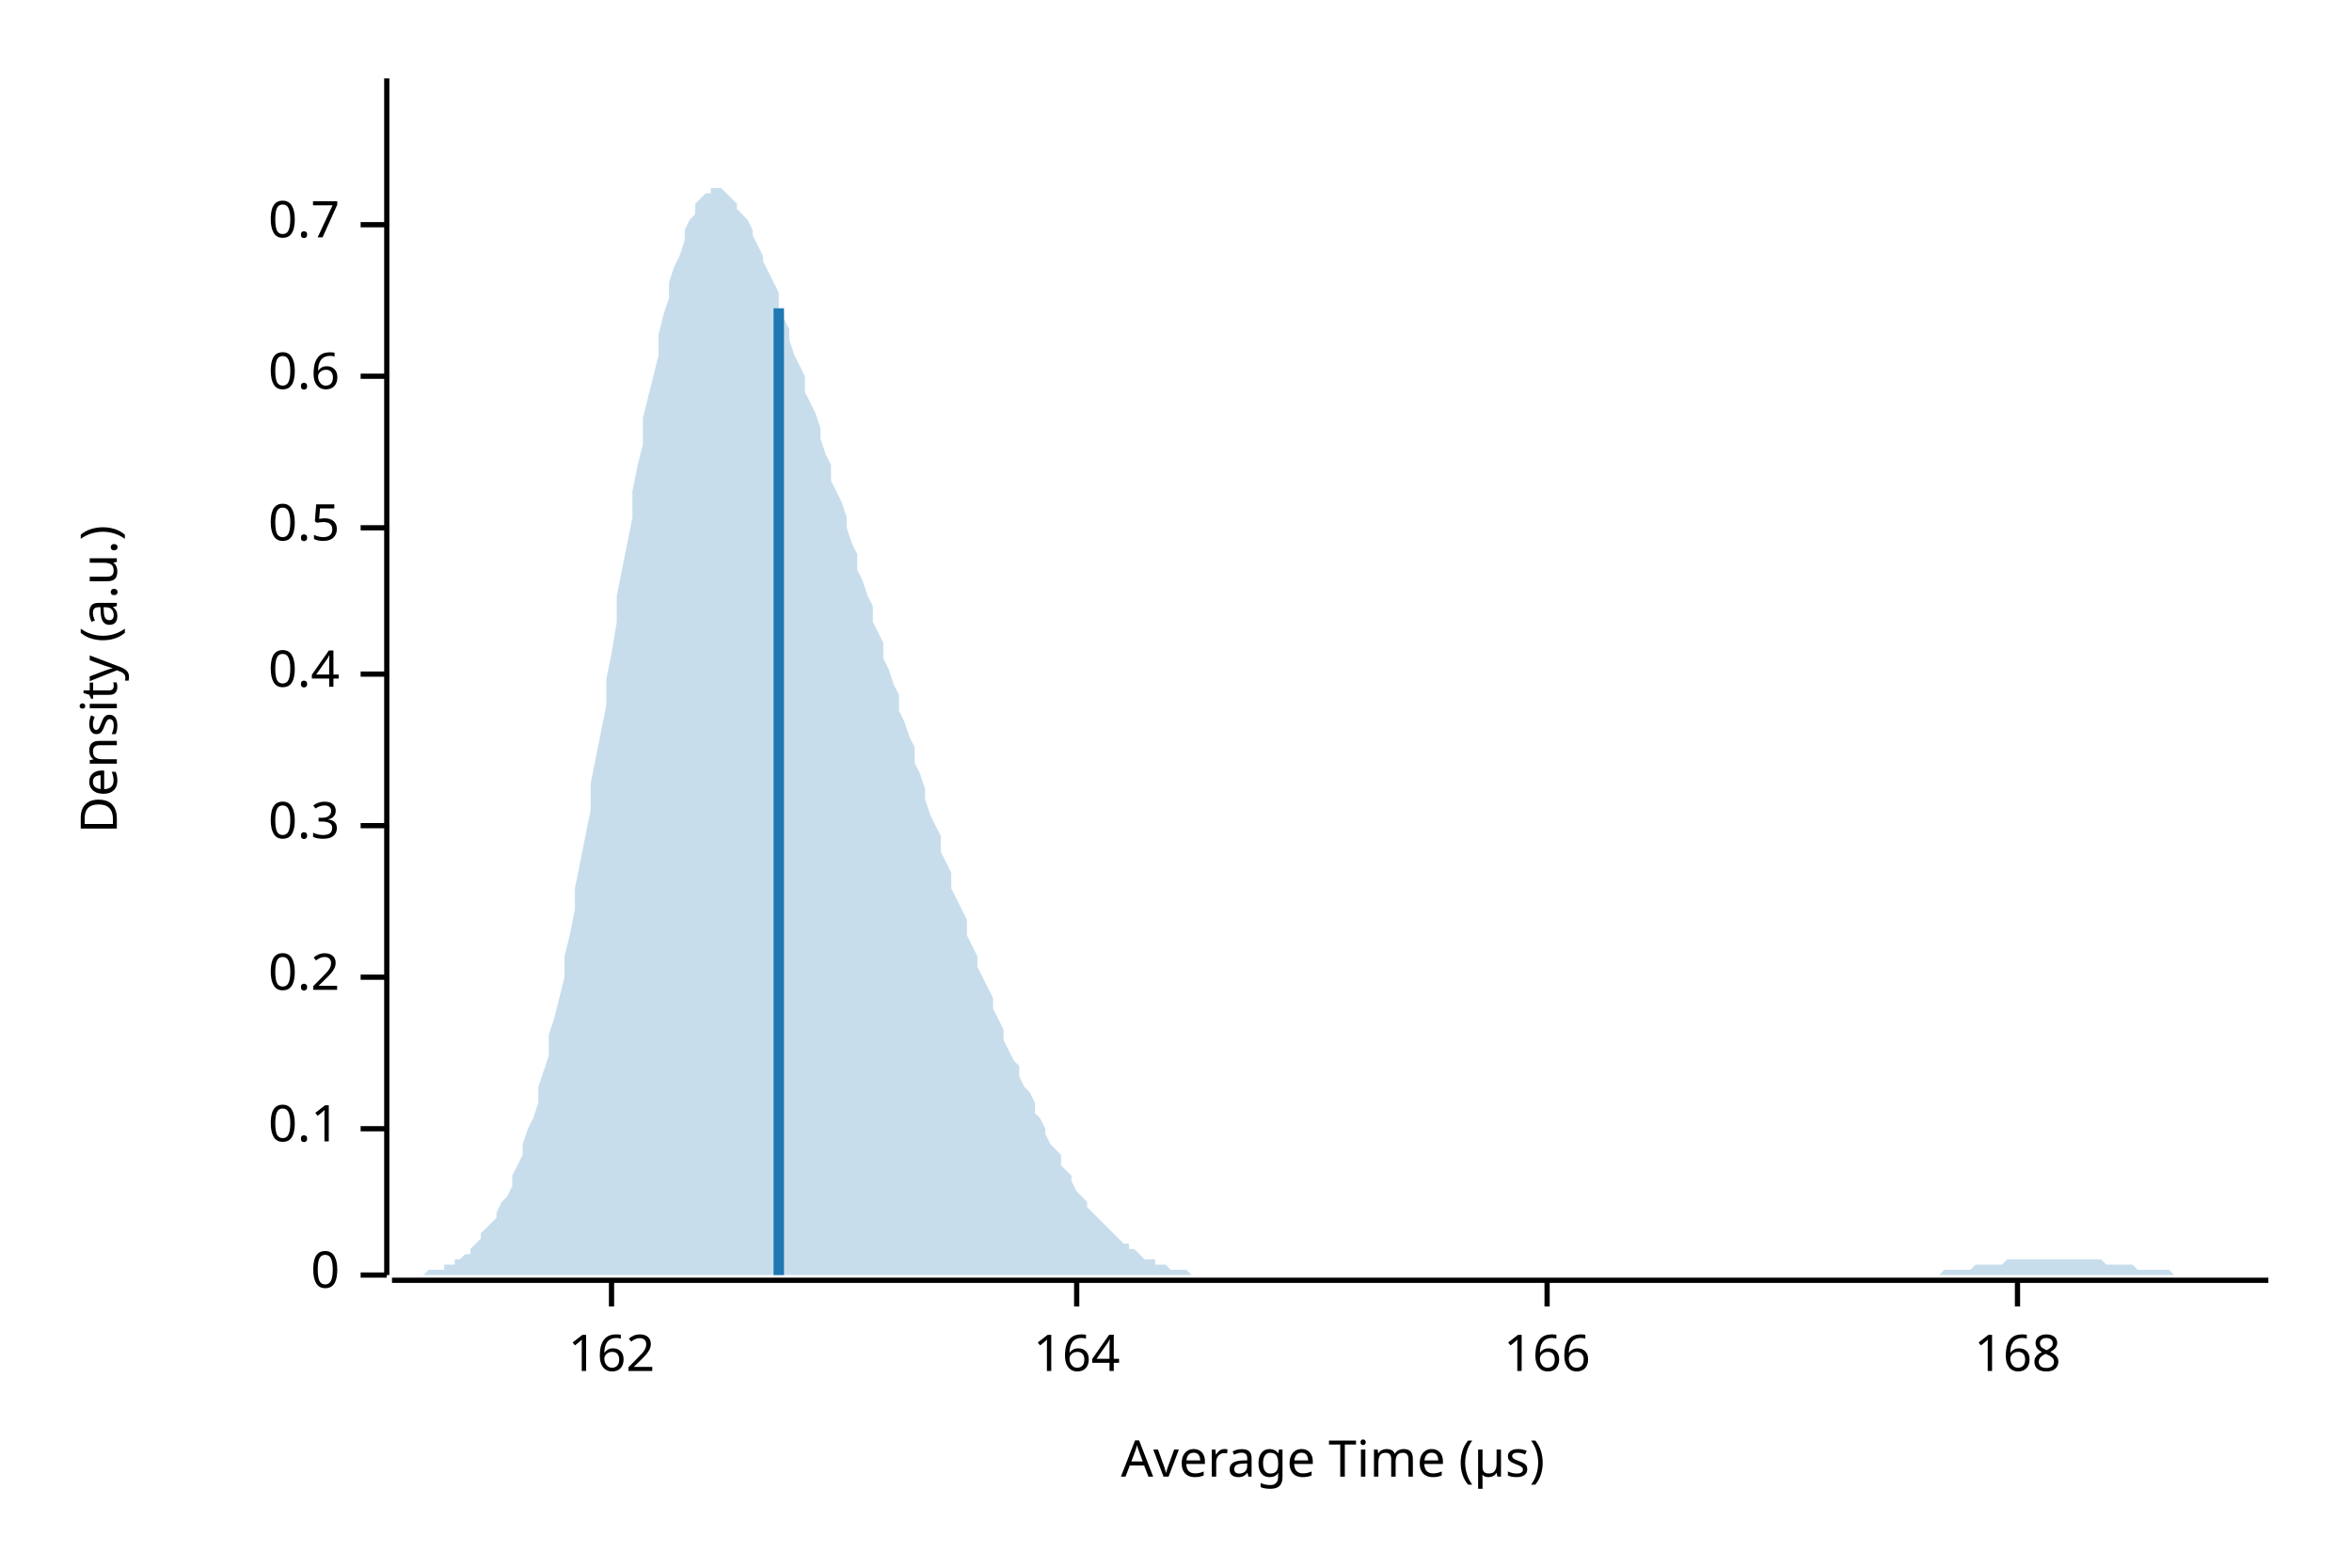
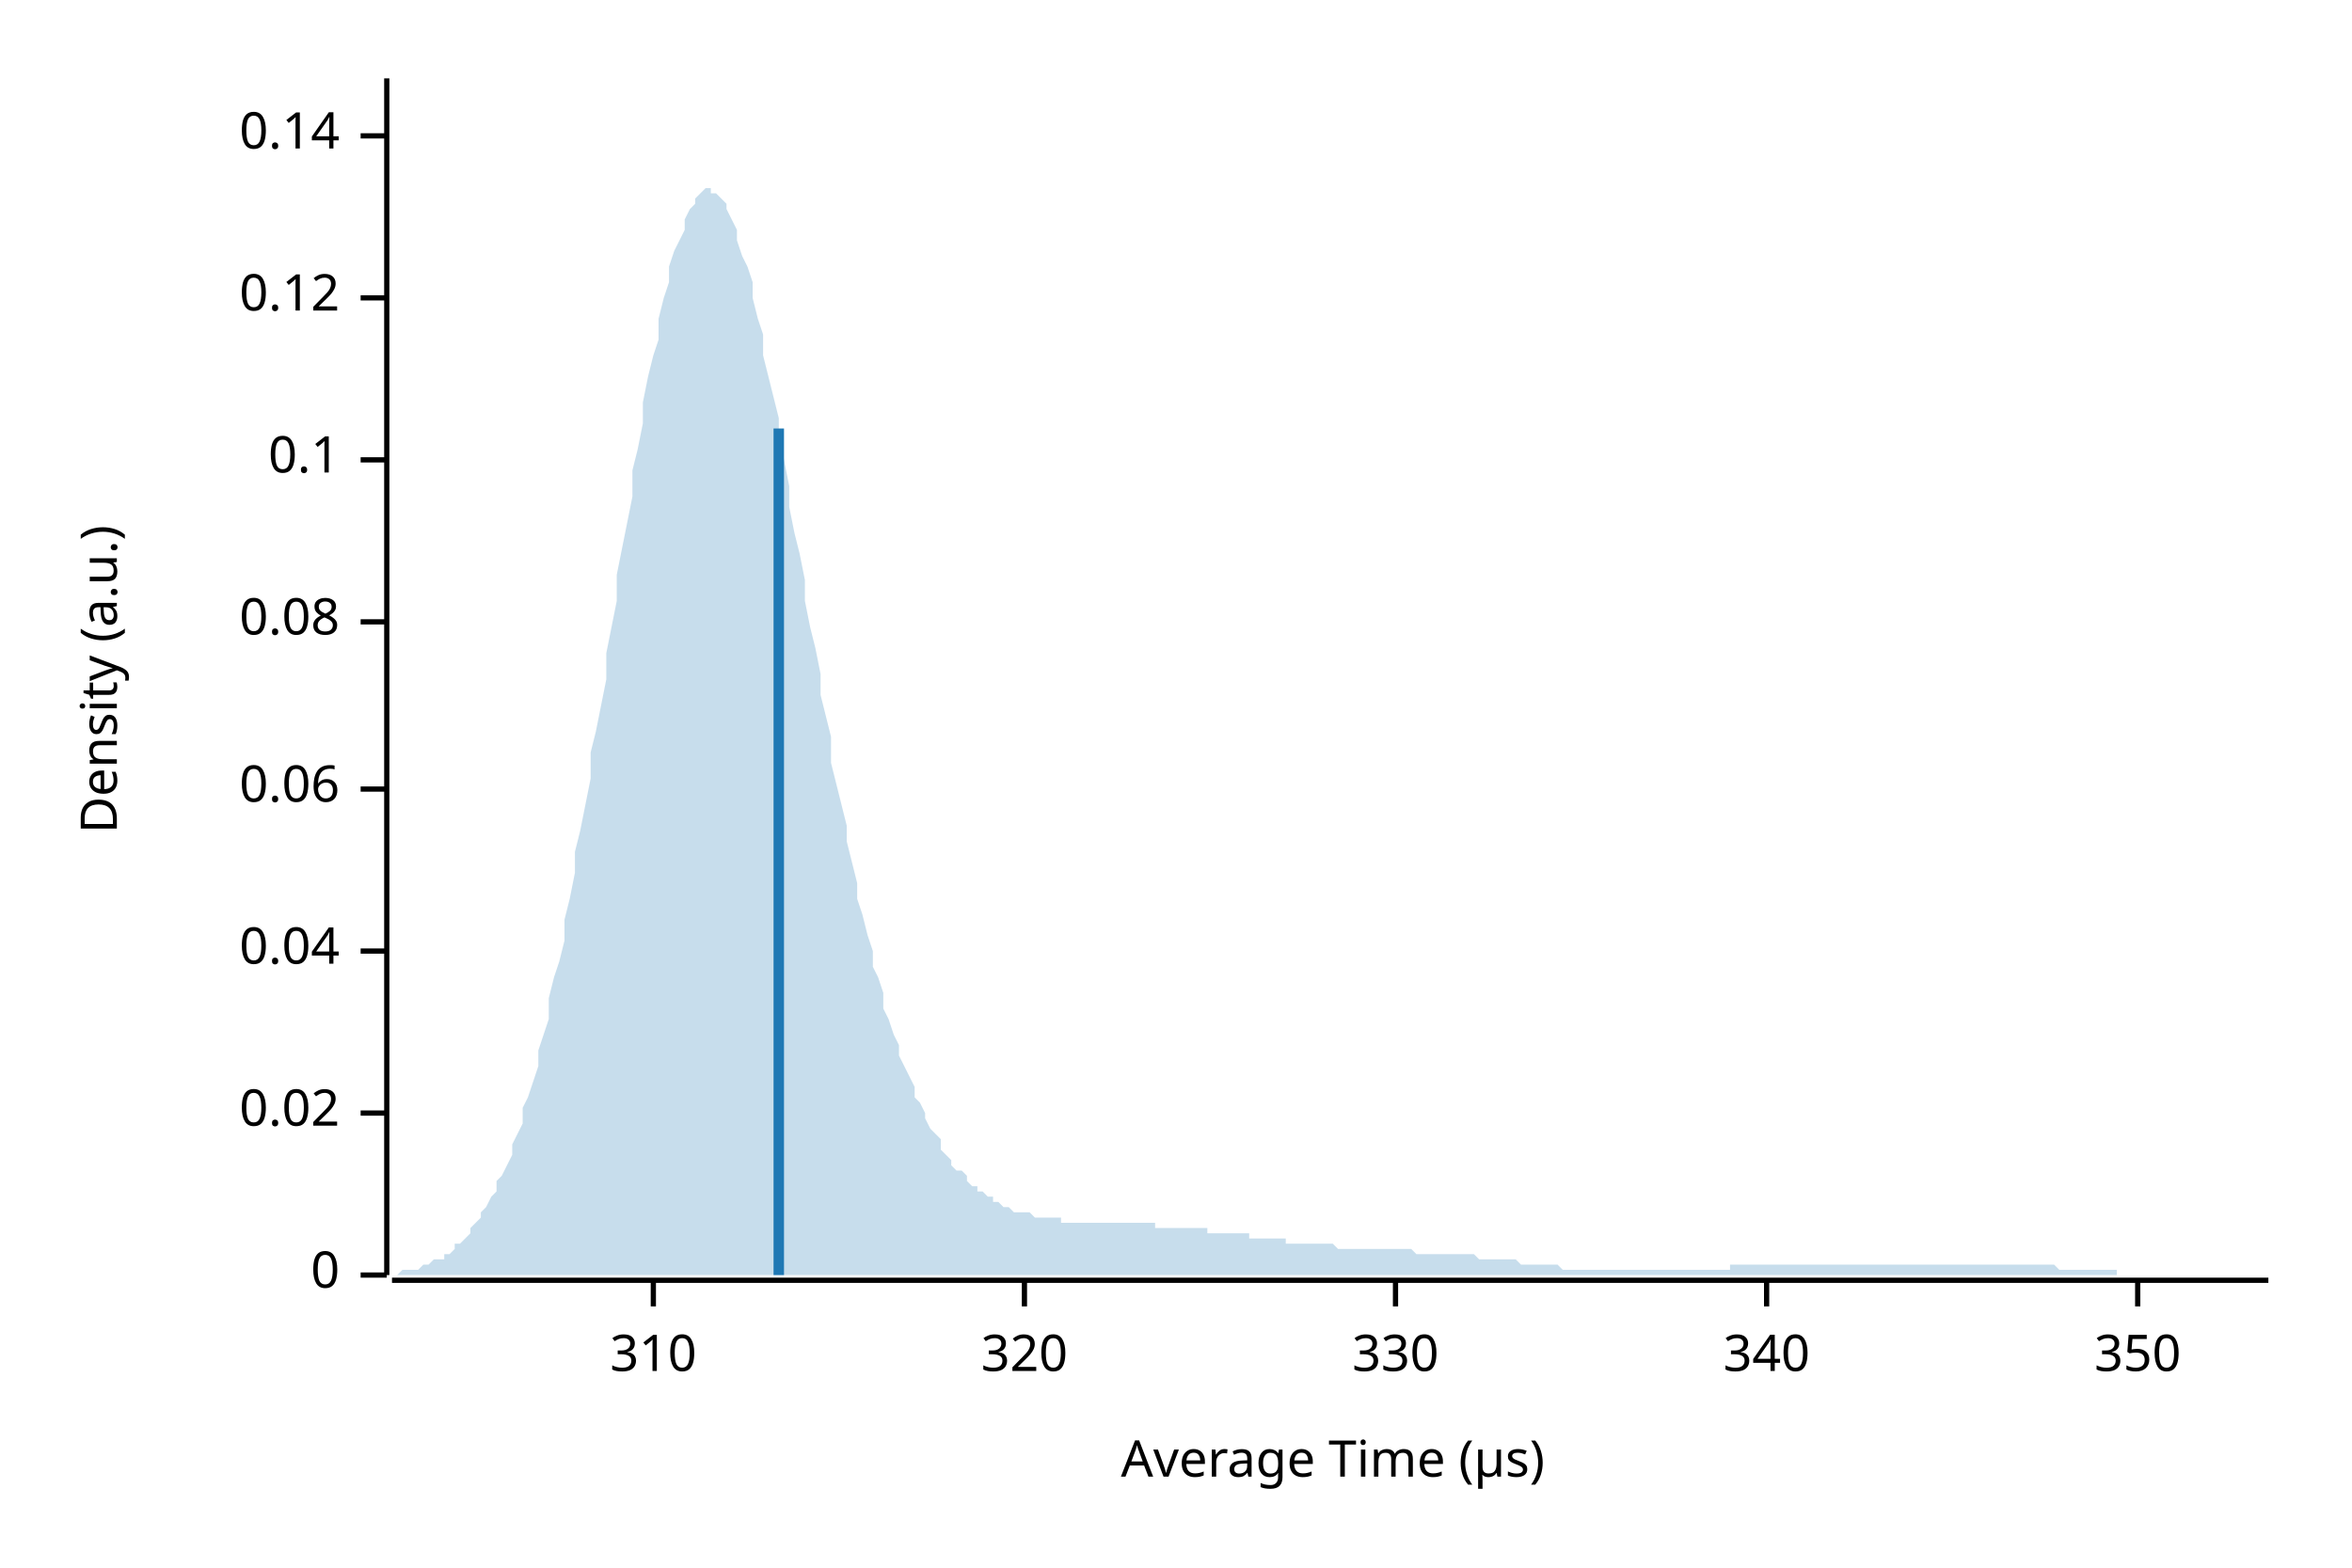
<svg xmlns="http://www.w3.org/2000/svg" width="450" height="300" viewBox="0 0 450 300">
  <text x="15" y="130" dy="0.76em" text-anchor="middle" font-family="sans-serif" font-size="9.677" opacity="1" fill="#000000" transform="rotate(270, 15, 130)">
Density (a.u.)
</text>
  <text x="255" y="285" dy="-0.5ex" text-anchor="middle" font-family="sans-serif" font-size="9.677" opacity="1" fill="#000000">
Average Time (µs)
</text>
  <polyline fill="none" opacity="1" stroke="#000000" stroke-width="1" points="74,15 74,244 " />
  <text x="65" y="244" dy="0.5ex" text-anchor="end" font-family="sans-serif" font-size="9.677" opacity="1" fill="#000000">
0
</text>
  <polyline fill="none" opacity="1" stroke="#000000" stroke-width="1" points="69,244 74,244 " />
-   <text x="65" y="216" dy="0.5ex" text-anchor="end" font-family="sans-serif" font-size="9.677" opacity="1" fill="#000000">
+   <text x="65" y="213" dy="0.5ex" text-anchor="end" font-family="sans-serif" font-size="9.677" opacity="1" fill="#000000">
+ 0.02
+ </text>
+   <polyline fill="none" opacity="1" stroke="#000000" stroke-width="1" points="69,213 74,213 " />
+   <text x="65" y="182" dy="0.5ex" text-anchor="end" font-family="sans-serif" font-size="9.677" opacity="1" fill="#000000">
+ 0.04
+ </text>
+   <polyline fill="none" opacity="1" stroke="#000000" stroke-width="1" points="69,182 74,182 " />
+   <text x="65" y="151" dy="0.5ex" text-anchor="end" font-family="sans-serif" font-size="9.677" opacity="1" fill="#000000">
+ 0.06
+ </text>
+   <polyline fill="none" opacity="1" stroke="#000000" stroke-width="1" points="69,151 74,151 " />
+   <text x="65" y="119" dy="0.5ex" text-anchor="end" font-family="sans-serif" font-size="9.677" opacity="1" fill="#000000">
+ 0.08
+ </text>
+   <polyline fill="none" opacity="1" stroke="#000000" stroke-width="1" points="69,119 74,119 " />
+   <text x="65" y="88" dy="0.5ex" text-anchor="end" font-family="sans-serif" font-size="9.677" opacity="1" fill="#000000">
0.1
</text>
-   <polyline fill="none" opacity="1" stroke="#000000" stroke-width="1" points="69,216 74,216 " />
-   <text x="65" y="187" dy="0.5ex" text-anchor="end" font-family="sans-serif" font-size="9.677" opacity="1" fill="#000000">
- 0.2
+   <polyline fill="none" opacity="1" stroke="#000000" stroke-width="1" points="69,88 74,88 " />
+   <text x="65" y="57" dy="0.5ex" text-anchor="end" font-family="sans-serif" font-size="9.677" opacity="1" fill="#000000">
+ 0.12
</text>
-   <polyline fill="none" opacity="1" stroke="#000000" stroke-width="1" points="69,187 74,187 " />
-   <text x="65" y="158" dy="0.5ex" text-anchor="end" font-family="sans-serif" font-size="9.677" opacity="1" fill="#000000">
- 0.3
+   <polyline fill="none" opacity="1" stroke="#000000" stroke-width="1" points="69,57 74,57 " />
+   <text x="65" y="26" dy="0.5ex" text-anchor="end" font-family="sans-serif" font-size="9.677" opacity="1" fill="#000000">
+ 0.14
</text>
-   <polyline fill="none" opacity="1" stroke="#000000" stroke-width="1" points="69,158 74,158 " />
-   <text x="65" y="129" dy="0.5ex" text-anchor="end" font-family="sans-serif" font-size="9.677" opacity="1" fill="#000000">
- 0.4
+   <polyline fill="none" opacity="1" stroke="#000000" stroke-width="1" points="69,26 74,26 " />
+   <polyline fill="none" opacity="1" stroke="#000000" stroke-width="1" points="75,245 434,245 " />
+   <text x="125" y="255" dy="0.76em" text-anchor="middle" font-family="sans-serif" font-size="9.677" opacity="1" fill="#000000">
+ 310
</text>
-   <polyline fill="none" opacity="1" stroke="#000000" stroke-width="1" points="69,129 74,129 " />
-   <text x="65" y="101" dy="0.5ex" text-anchor="end" font-family="sans-serif" font-size="9.677" opacity="1" fill="#000000">
- 0.5
+   <polyline fill="none" opacity="1" stroke="#000000" stroke-width="1" points="125,245 125,250 " />
+   <text x="196" y="255" dy="0.76em" text-anchor="middle" font-family="sans-serif" font-size="9.677" opacity="1" fill="#000000">
+ 320
</text>
-   <polyline fill="none" opacity="1" stroke="#000000" stroke-width="1" points="69,101 74,101 " />
-   <text x="65" y="72" dy="0.5ex" text-anchor="end" font-family="sans-serif" font-size="9.677" opacity="1" fill="#000000">
- 0.6
+   <polyline fill="none" opacity="1" stroke="#000000" stroke-width="1" points="196,245 196,250 " />
+   <text x="267" y="255" dy="0.76em" text-anchor="middle" font-family="sans-serif" font-size="9.677" opacity="1" fill="#000000">
+ 330
</text>
-   <polyline fill="none" opacity="1" stroke="#000000" stroke-width="1" points="69,72 74,72 " />
-   <text x="65" y="43" dy="0.5ex" text-anchor="end" font-family="sans-serif" font-size="9.677" opacity="1" fill="#000000">
- 0.7
+   <polyline fill="none" opacity="1" stroke="#000000" stroke-width="1" points="267,245 267,250 " />
+   <text x="338" y="255" dy="0.76em" text-anchor="middle" font-family="sans-serif" font-size="9.677" opacity="1" fill="#000000">
+ 340
</text>
-   <polyline fill="none" opacity="1" stroke="#000000" stroke-width="1" points="69,43 74,43 " />
-   <polyline fill="none" opacity="1" stroke="#000000" stroke-width="1" points="75,245 434,245 " />
-   <text x="117" y="255" dy="0.76em" text-anchor="middle" font-family="sans-serif" font-size="9.677" opacity="1" fill="#000000">
- 162
+   <polyline fill="none" opacity="1" stroke="#000000" stroke-width="1" points="338,245 338,250 " />
+   <text x="409" y="255" dy="0.76em" text-anchor="middle" font-family="sans-serif" font-size="9.677" opacity="1" fill="#000000">
+ 350
</text>
-   <polyline fill="none" opacity="1" stroke="#000000" stroke-width="1" points="117,245 117,250 " />
-   <text x="206" y="255" dy="0.76em" text-anchor="middle" font-family="sans-serif" font-size="9.677" opacity="1" fill="#000000">
- 164
- </text>
-   <polyline fill="none" opacity="1" stroke="#000000" stroke-width="1" points="206,245 206,250 " />
-   <text x="296" y="255" dy="0.76em" text-anchor="middle" font-family="sans-serif" font-size="9.677" opacity="1" fill="#000000">
- 166
- </text>
-   <polyline fill="none" opacity="1" stroke="#000000" stroke-width="1" points="296,245 296,250 " />
-   <text x="386" y="255" dy="0.76em" text-anchor="middle" font-family="sans-serif" font-size="9.677" opacity="1" fill="#000000">
- 168
- </text>
-   <polyline fill="none" opacity="1" stroke="#000000" stroke-width="1" points="386,245 386,250 " />
-   <polygon opacity="0.25" fill="#1F78B4" points="75,244 75,244 76,244 77,244 77,244 78,244 79,244 80,244 80,244 81,244 82,243 82,243 83,243 84,243 85,243 85,242 86,242 87,242 87,241 88,241 89,240 90,240 90,239 91,238 92,237 92,236 93,235 94,234 95,233 95,232 96,230 97,229 98,227 98,225 99,223 100,221 100,219 101,216 102,214 103,211 103,208 104,205 105,202 105,198 106,195 107,191 108,187 108,183 109,179 110,174 110,170 111,165 112,160 113,155 113,150 114,145 115,140 116,135 116,130 117,125 118,119 118,114 119,109 120,104 121,99 121,94 122,89 123,85 123,80 124,76 125,72 126,68 126,64 127,60 128,57 128,54 129,51 130,49 131,46 131,44 132,42 133,41 133,39 134,38 135,37 136,37 136,36 137,36 138,36 139,37 139,37 140,38 141,39 141,40 142,41 143,42 144,44 144,45 145,47 146,49 146,50 147,52 148,54 149,56 149,59 150,61 151,63 151,65 152,68 153,70 154,72 154,75 155,77 156,79 157,82 157,84 158,87 159,89 159,92 160,94 161,96 162,99 162,101 163,104 164,106 164,109 165,111 166,114 167,116 167,119 168,121 169,123 169,126 170,128 171,131 172,133 172,136 173,138 174,141 175,143 175,146 176,148 177,151 177,153 178,156 179,158 180,160 180,163 181,165 182,167 182,170 183,172 184,174 185,176 185,179 186,181 187,183 187,185 188,187 189,189 190,191 190,193 191,195 192,197 192,199 193,201 194,203 195,204 195,206 196,208 197,209 198,211 198,213 199,214 200,216 200,217 201,219 202,220 203,221 203,223 204,224 205,225 205,226 206,228 207,229 208,230 208,231 209,232 210,233 210,233 211,234 212,235 213,236 213,236 214,237 215,238 216,238 216,239 217,239 218,240 218,240 219,241 220,241 221,241 221,242 222,242 223,242 223,242 224,243 225,243 226,243 226,243 227,243 228,244 228,244 229,244 230,244 231,244 231,244 232,244 233,244 233,244 234,244 235,244 236,244 236,244 237,244 238,244 239,244 239,244 240,244 241,244 241,244 242,244 243,244 244,244 244,244 245,244 246,244 246,244 247,244 248,244 249,244 249,244 250,244 251,244 251,244 252,244 253,244 254,244 254,244 255,244 256,244 257,244 257,244 258,244 259,244 259,244 260,244 261,244 262,244 262,244 263,244 264,244 264,244 265,244 266,244 267,244 267,244 268,244 269,244 269,244 270,244 271,244 272,244 272,244 273,244 274,244 275,244 275,244 276,244 277,244 277,244 278,244 279,244 280,244 280,244 281,244 282,244 282,244 283,244 284,244 285,244 285,244 286,244 287,244 287,244 288,244 289,244 290,244 290,244 291,244 292,244 292,244 293,244 294,244 295,244 295,244 296,244 297,244 298,244 298,244 299,244 300,244 300,244 301,244 302,244 303,244 303,244 304,244 305,244 305,244 306,244 307,244 308,244 308,244 309,244 310,244 310,244 311,244 312,244 313,244 313,244 314,244 315,244 316,244 316,244 317,244 318,244 318,244 319,244 320,244 321,244 321,244 322,244 323,244 323,244 324,244 325,244 326,244 326,244 327,244 328,244 328,244 329,244 330,244 331,244 331,244 332,244 333,244 333,244 334,244 335,244 336,244 336,244 337,244 338,244 339,244 339,244 340,244 341,244 341,244 342,244 343,244 344,244 344,244 345,244 346,244 346,244 347,244 348,244 349,244 349,244 350,244 351,244 351,244 352,244 353,244 354,244 354,244 355,244 356,244 357,244 357,244 358,244 359,244 359,244 360,244 361,244 362,244 362,244 363,244 364,244 364,244 365,244 366,244 367,244 367,244 368,244 369,244 369,244 370,244 371,244 372,243 372,243 373,243 374,243 375,243 375,243 376,243 377,243 377,243 378,242 379,242 380,242 380,242 381,242 382,242 382,242 383,242 384,241 385,241 385,241 386,241 387,241 387,241 388,241 389,241 390,241 390,241 391,241 392,241 392,241 393,241 394,241 395,241 395,241 396,241 397,241 398,241 398,241 399,241 400,241 400,241 401,241 402,241 403,242 403,242 404,242 405,242 405,242 406,242 407,242 408,242 408,242 409,243 410,243 410,243 411,243 412,243 413,243 413,243 414,243 415,243 416,244 416,244 417,244 418,244 418,244 419,244 420,244 421,244 421,244 422,244 423,244 423,244 424,244 425,244 426,244 426,244 427,244 428,244 428,244 429,244 430,244 431,244 431,244 432,244 433,244 434,244 434,244 75,244 " />
-   <polyline fill="none" opacity="1" stroke="#1F78B4" stroke-width="2" points="149,244 149,59 " />
+   <polyline fill="none" opacity="1" stroke="#000000" stroke-width="1" points="409,245 409,250 " />
+   <polygon opacity="0.25" fill="#1F78B4" points="75,244 75,244 76,244 77,243 77,243 78,243 79,243 80,243 80,243 81,242 82,242 82,242 83,241 84,241 85,241 85,240 86,240 87,239 87,238 88,238 89,237 90,236 90,235 91,234 92,233 92,232 93,231 94,229 95,228 95,226 96,225 97,223 98,221 98,219 99,217 100,215 100,212 101,210 102,207 103,204 103,201 104,198 105,195 105,191 106,187 107,184 108,180 108,176 109,172 110,167 110,163 111,159 112,154 113,149 113,144 114,140 115,135 116,130 116,125 117,120 118,115 118,110 119,105 120,100 121,95 121,90 122,86 123,81 123,77 124,72 125,68 126,65 126,61 127,57 128,54 128,51 129,48 130,46 131,44 131,42 132,40 133,39 133,38 134,37 135,36 136,36 136,37 137,37 138,38 139,39 139,40 140,42 141,44 141,46 142,49 143,51 144,54 144,57 145,61 146,64 146,68 147,72 148,76 149,80 149,84 150,88 151,93 151,97 152,102 153,106 154,111 154,115 155,120 156,124 157,129 157,133 158,137 159,141 159,146 160,150 161,154 162,158 162,161 163,165 164,169 164,172 165,175 166,179 167,182 167,185 168,187 169,190 169,193 170,195 171,198 172,200 172,202 173,204 174,206 175,208 175,210 176,211 177,213 177,214 178,216 179,217 180,218 180,220 181,221 182,222 182,223 183,224 184,224 185,225 185,226 186,227 187,227 187,228 188,228 189,229 190,229 190,230 191,230 192,231 192,231 193,231 194,232 195,232 195,232 196,232 197,232 198,233 198,233 199,233 200,233 200,233 201,233 202,233 203,233 203,234 204,234 205,234 205,234 206,234 207,234 208,234 208,234 209,234 210,234 210,234 211,234 212,234 213,234 213,234 214,234 215,234 216,234 216,234 217,234 218,234 218,234 219,234 220,234 221,234 221,235 222,235 223,235 223,235 224,235 225,235 226,235 226,235 227,235 228,235 228,235 229,235 230,235 231,235 231,236 232,236 233,236 233,236 234,236 235,236 236,236 236,236 237,236 238,236 239,236 239,237 240,237 241,237 241,237 242,237 243,237 244,237 244,237 245,237 246,237 246,238 247,238 248,238 249,238 249,238 250,238 251,238 251,238 252,238 253,238 254,238 254,238 255,238 256,239 257,239 257,239 258,239 259,239 259,239 260,239 261,239 262,239 262,239 263,239 264,239 264,239 265,239 266,239 267,239 267,239 268,239 269,239 269,239 270,239 271,240 272,240 272,240 273,240 274,240 275,240 275,240 276,240 277,240 277,240 278,240 279,240 280,240 280,240 281,240 282,240 282,240 283,241 284,241 285,241 285,241 286,241 287,241 287,241 288,241 289,241 290,241 290,241 291,242 292,242 292,242 293,242 294,242 295,242 295,242 296,242 297,242 298,242 298,242 299,243 300,243 300,243 301,243 302,243 303,243 303,243 304,243 305,243 305,243 306,243 307,243 308,243 308,243 309,243 310,243 310,243 311,243 312,243 313,243 313,243 314,243 315,243 316,243 316,243 317,243 318,243 318,243 319,243 320,243 321,243 321,243 322,243 323,243 323,243 324,243 325,243 326,243 326,243 327,243 328,243 328,243 329,243 330,243 331,243 331,242 332,242 333,242 333,242 334,242 335,242 336,242 336,242 337,242 338,242 339,242 339,242 340,242 341,242 341,242 342,242 343,242 344,242 344,242 345,242 346,242 346,242 347,242 348,242 349,242 349,242 350,242 351,242 351,242 352,242 353,242 354,242 354,242 355,242 356,242 357,242 357,242 358,242 359,242 359,242 360,242 361,242 362,242 362,242 363,242 364,242 364,242 365,242 366,242 367,242 367,242 368,242 369,242 369,242 370,242 371,242 372,242 372,242 373,242 374,242 375,242 375,242 376,242 377,242 377,242 378,242 379,242 380,242 380,242 381,242 382,242 382,242 383,242 384,242 385,242 385,242 386,242 387,242 387,242 388,242 389,242 390,242 390,242 391,242 392,242 392,242 393,242 394,243 395,243 395,243 396,243 397,243 398,243 398,243 399,243 400,243 400,243 401,243 402,243 403,243 403,243 404,243 405,243 405,244 406,244 407,244 408,244 408,244 409,244 410,244 410,244 411,244 412,244 413,244 413,244 414,244 415,244 416,244 416,244 417,244 418,244 418,244 419,244 420,244 421,244 421,244 422,244 423,244 423,244 424,244 425,244 426,244 426,244 427,244 428,244 428,244 429,244 430,244 431,244 431,244 432,244 433,244 434,244 434,244 75,244 " />
+   <polyline fill="none" opacity="1" stroke="#1F78B4" stroke-width="2" points="149,244 149,82 " />
</svg>
